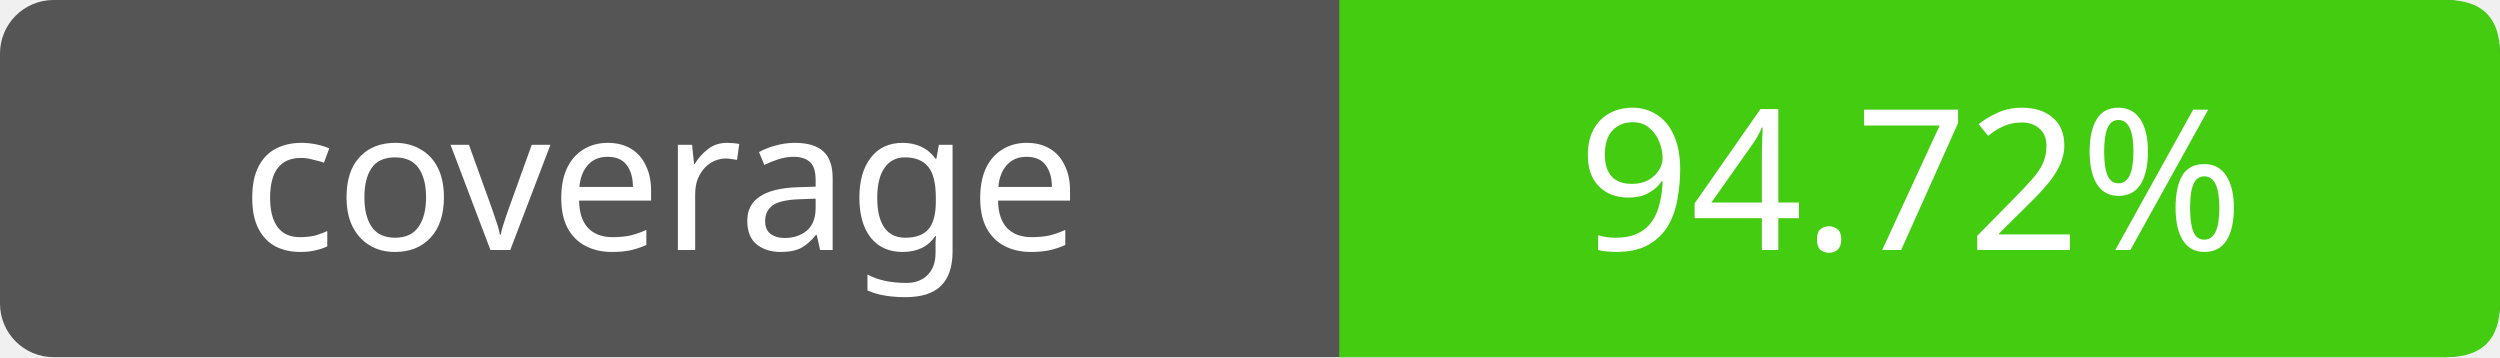
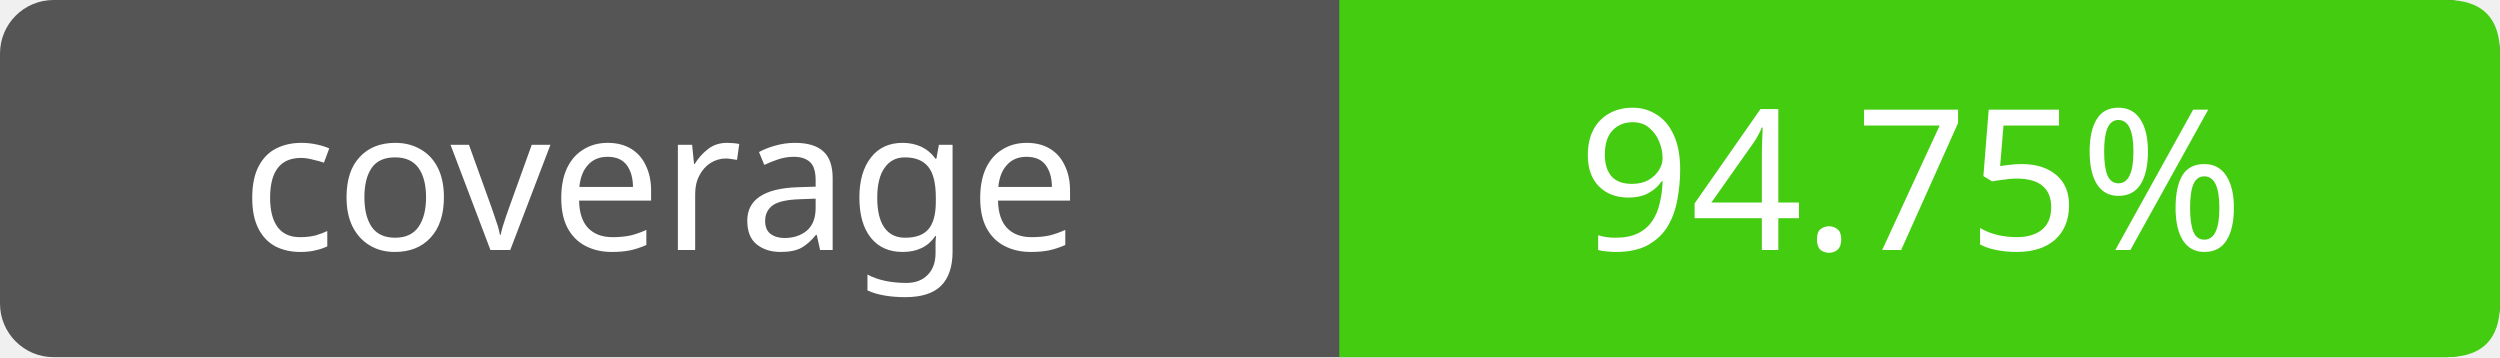
- <svg xmlns="http://www.w3.org/2000/svg" width="140" height="20" role="img" aria-label="coverage: 94.72%">
+ <svg xmlns="http://www.w3.org/2000/svg" width="140" height="20" role="img" aria-label="coverage: 94.75%">
  <rect width="140" height="20" rx="3" fill="#555" />
  <path fill="#4c1" d="M75 0h62q3 0 3 3v14q0 3-3 3H75z" />
  <g fill="#fff" text-anchor="middle" font-family="Verdana,sans-serif" font-size="11">
    <text x="37" y="14">coverage</text>
-     <text x="107" y="14">94.72%</text>
+     <text x="107" y="14">94.75%</text>
  </g>
</svg>
